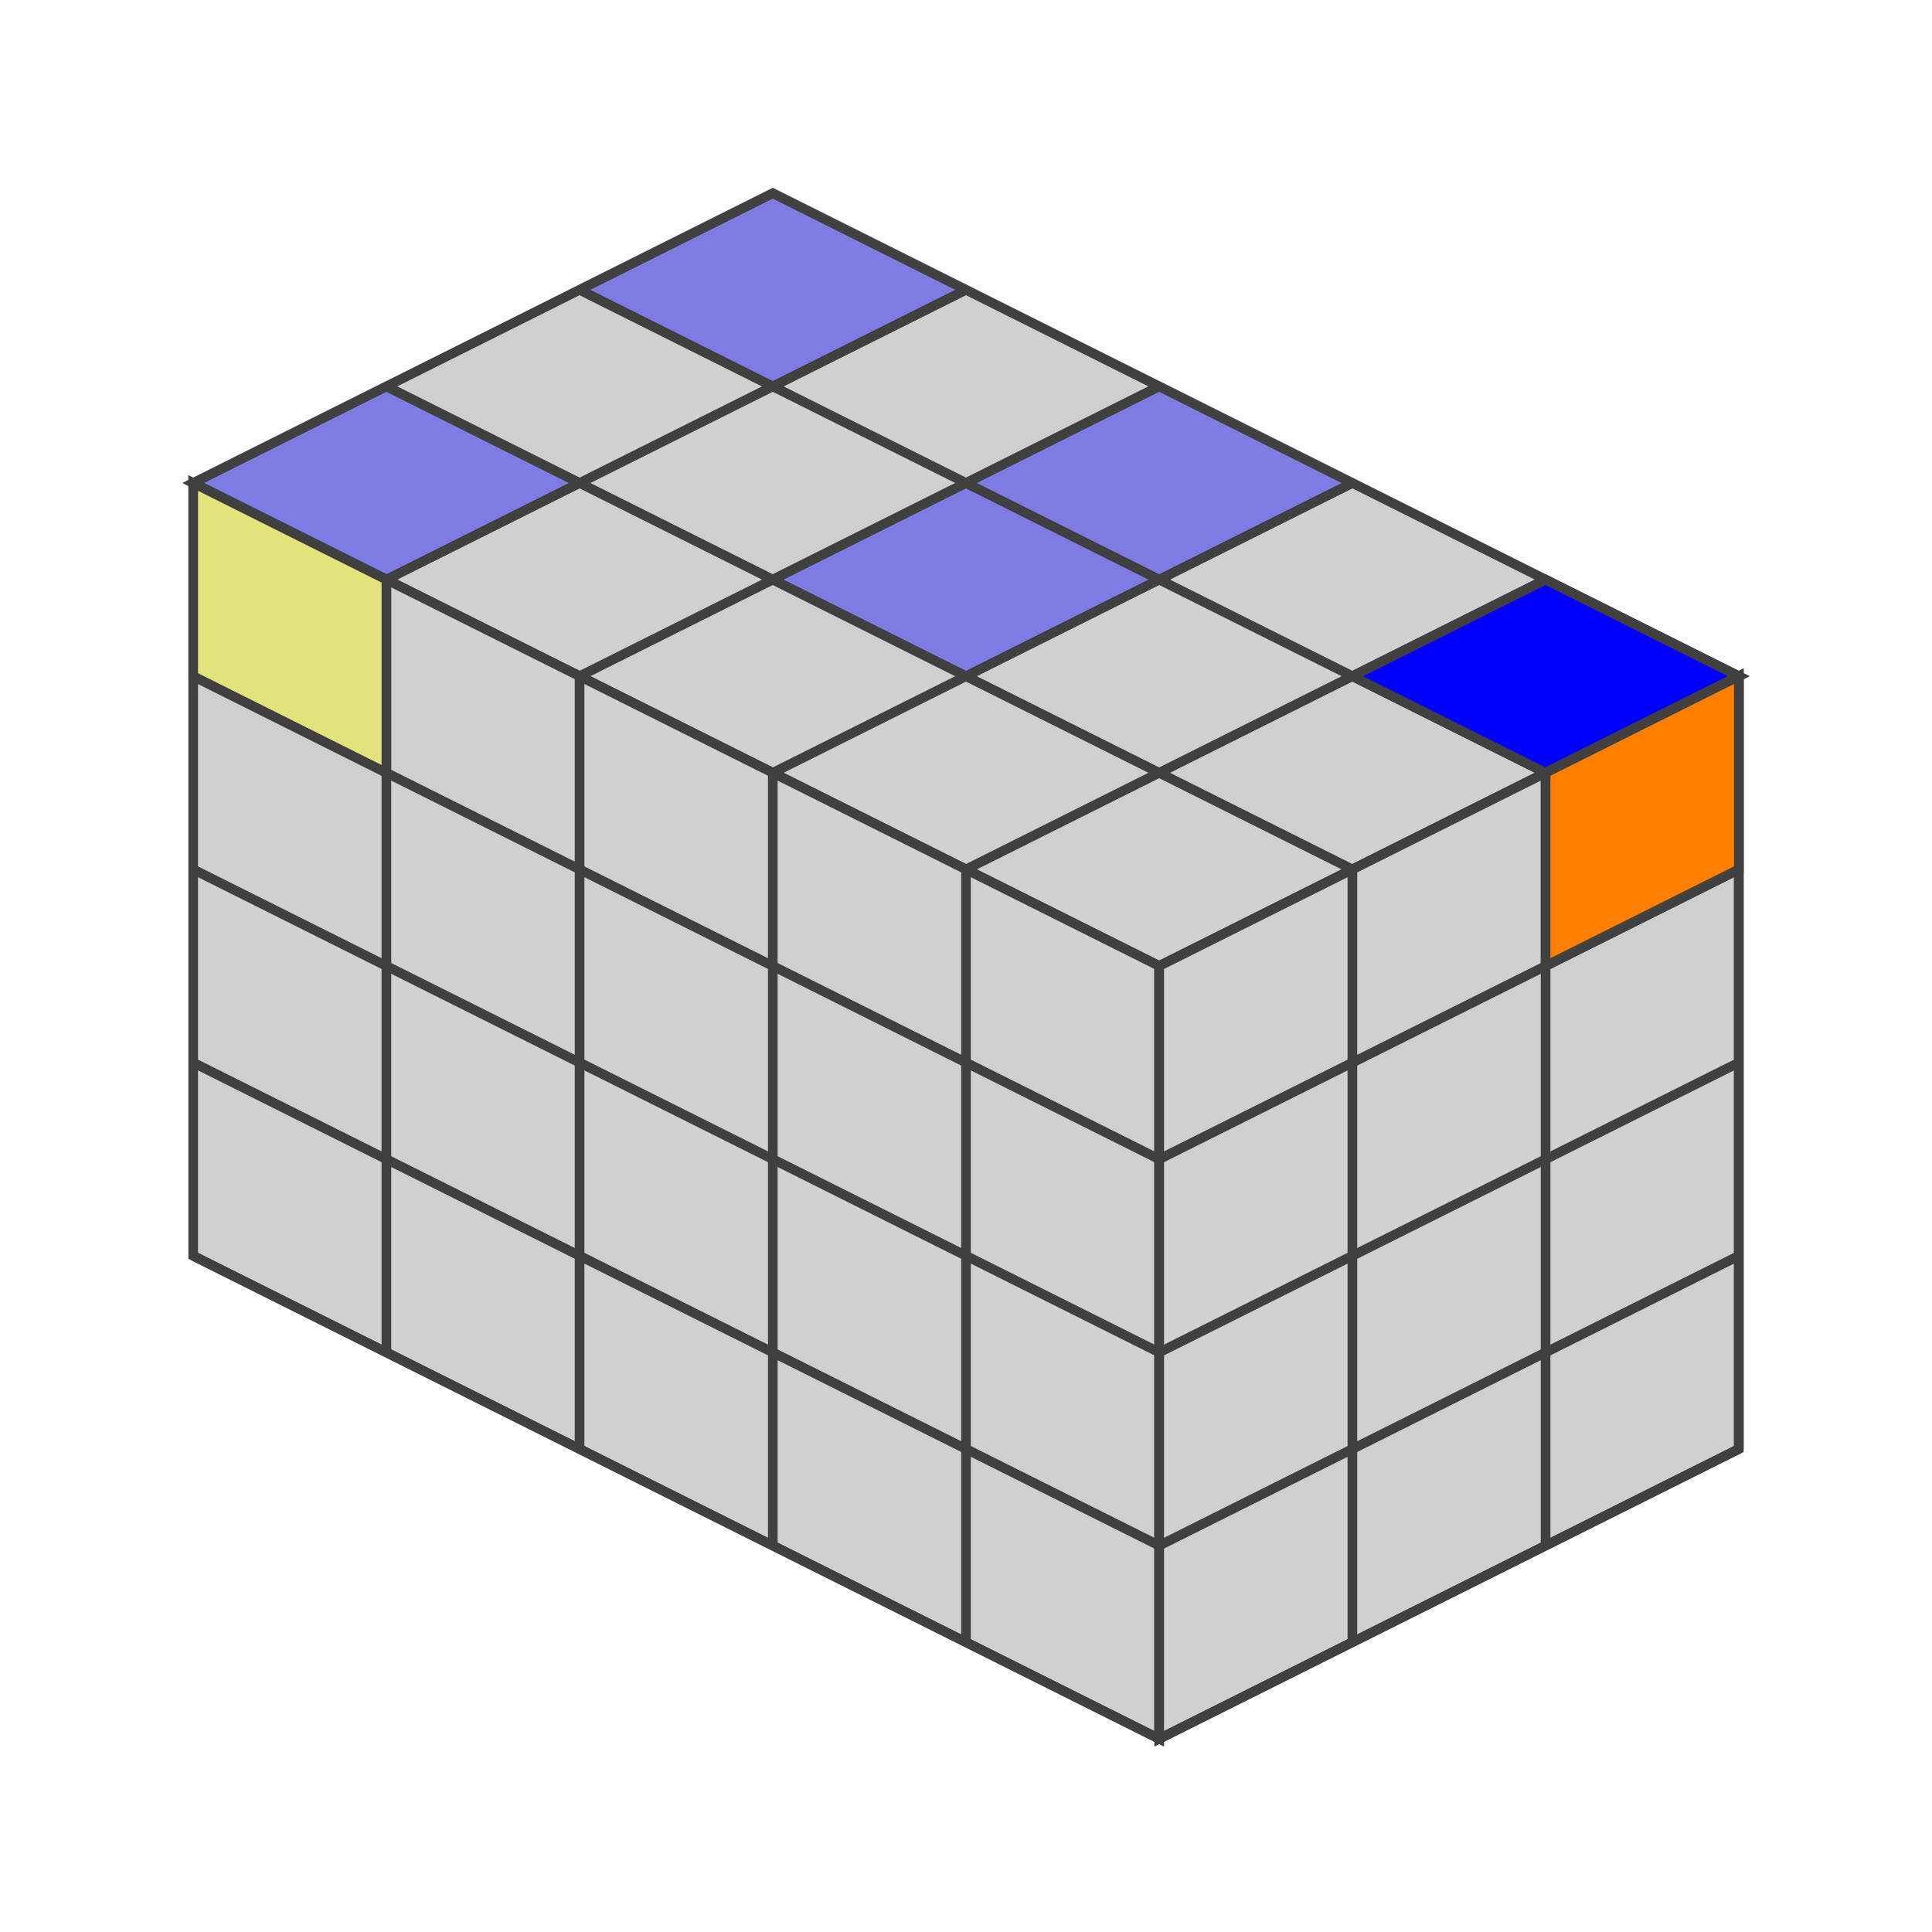
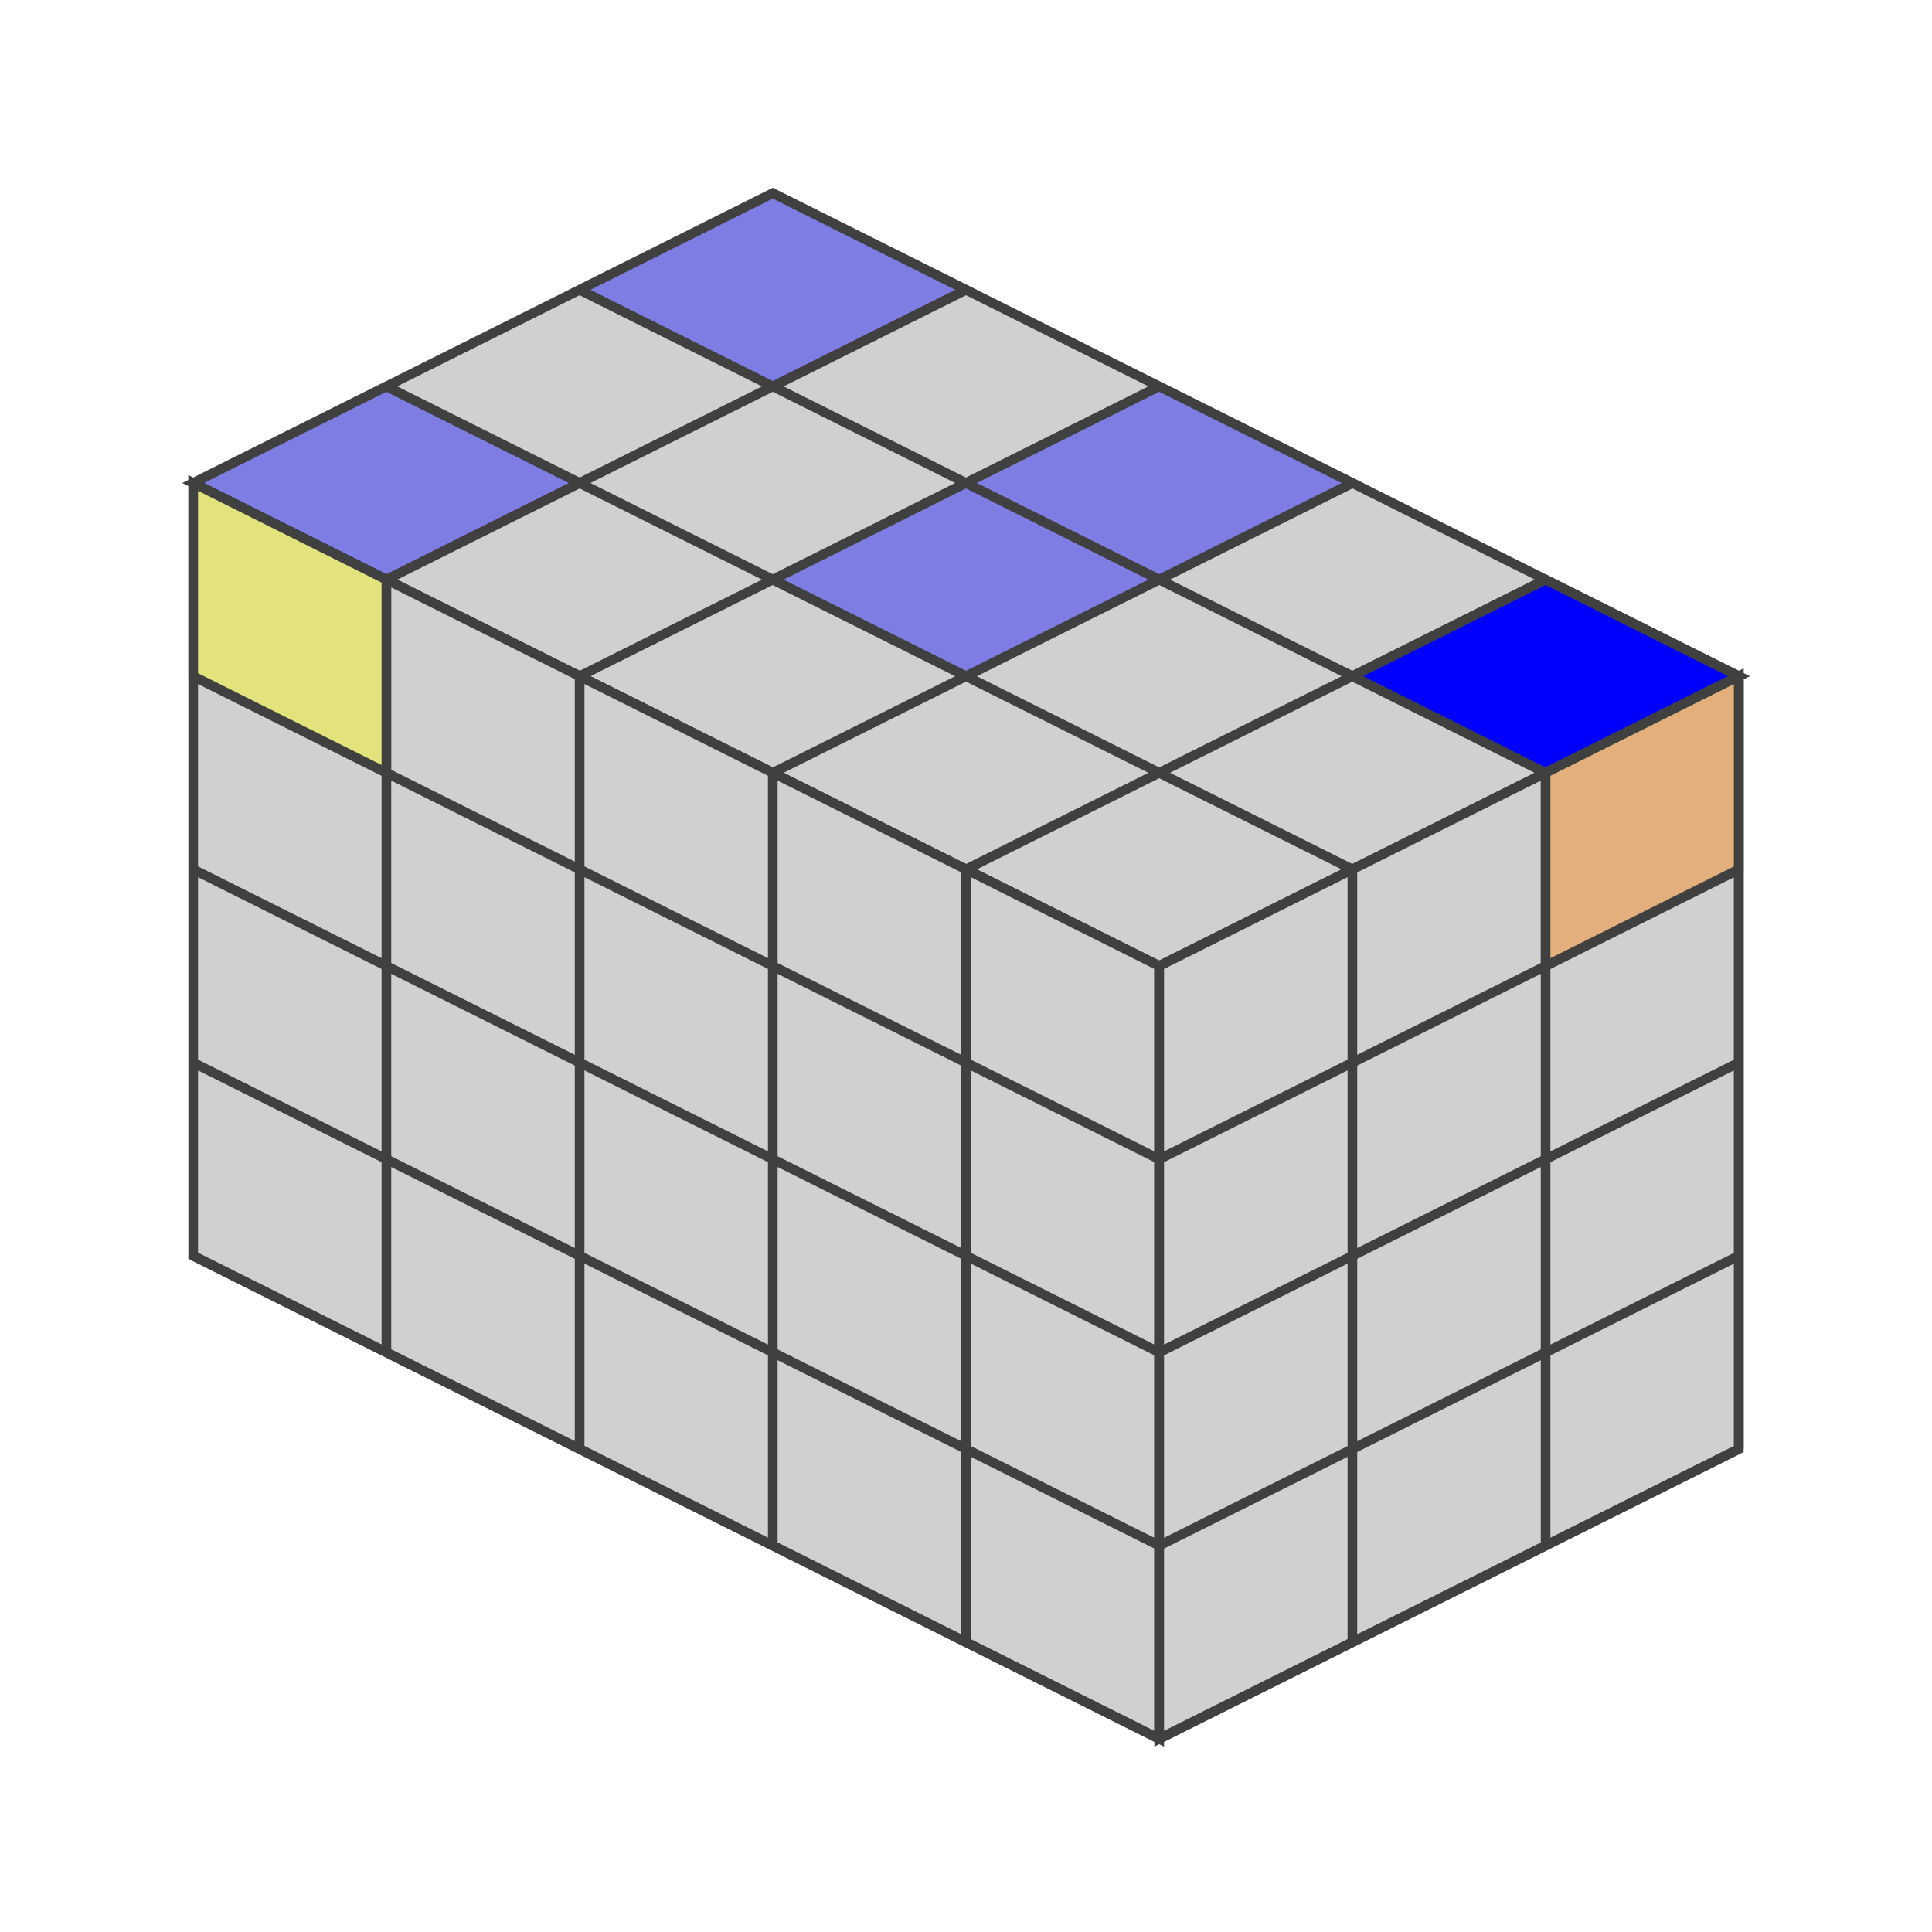
<svg xmlns="http://www.w3.org/2000/svg" version="1.1" width="200" height="200">
  <polygon points="80,20 180,70 120,100 20,50" style="fill:#d0d0d0;stroke:#404040;stroke-width:1" />
  <line x1="60" y1="30" x2="160" y2="80" style="stroke:#404040;stroke-width:1" />
  <line x1="40" y1="40" x2="140" y2="90" style="stroke:#404040;stroke-width:1" />
  <line x1="20" y1="50" x2="120" y2="100" style="stroke:#404040;stroke-width:1" />
  <line x1="100" y1="30" x2="40" y2="60" style="stroke:#404040;stroke-width:1" />
  <line x1="120" y1="40" x2="60" y2="70" style="stroke:#404040;stroke-width:1" />
  <line x1="140" y1="50" x2="80" y2="80" style="stroke:#404040;stroke-width:1" />
  <line x1="160" y1="60" x2="100" y2="90" style="stroke:#404040;stroke-width:1" />
  <line x1="180" y1="70" x2="120" y2="100" style="stroke:#404040;stroke-width:1" />
  <polygon points="80,20 100,30 80,40 60,30" style="fill:#0000ff;stroke:#404040;stroke-width:1;opacity:0.4" />
  <polygon points="120,40 140,50 120,60 100,50" style="fill:#0000ff;stroke:#404040;stroke-width:1;opacity:0.4" />
  <polygon points="160,60 180,70 160,80 140,70" style="fill:#0000ff;stroke:#404040;stroke-width:1;opacity:1" />
  <polygon points="100,50 120,60 100,70 80,60" style="fill:#0000ff;stroke:#404040;stroke-width:1;opacity:0.4" />
  <polygon points="40,40 60,50 40,60 20,50" style="fill:#0000ff;stroke:#404040;stroke-width:1;opacity:0.4" />
  <polygon points="20,50 120,100 120,180 20,130" style="fill:#d0d0d0;stroke:#404040;stroke-width:1" />
  <line x1="20" y1="70" x2="120" y2="120" style="stroke:#404040;stroke-width:1" />
  <line x1="20" y1="90" x2="120" y2="140" style="stroke:#404040;stroke-width:1" />
  <line x1="20" y1="110" x2="120" y2="160" style="stroke:#404040;stroke-width:1" />
  <line x1="20" y1="130" x2="120" y2="180" style="stroke:#404040;stroke-width:1" />
  <line x1="40" y1="60" x2="40" y2="140" style="stroke:#404040;stroke-width:1" />
  <line x1="60" y1="70" x2="60" y2="150" style="stroke:#404040;stroke-width:1" />
  <line x1="80" y1="80" x2="80" y2="160" style="stroke:#404040;stroke-width:1" />
  <line x1="100" y1="90" x2="100" y2="170" style="stroke:#404040;stroke-width:1" />
  <line x1="120" y1="100" x2="120" y2="180" style="stroke:#404040;stroke-width:1" />
  <polygon points="20,50 40,60 40,80 20,70" style="fill:#ffff00;stroke:#404040;stroke-width:1;opacity:0.4" />
  <polygon points="120,100.0 180,70.0 180,150.0 120,180.0" style="fill:#d0d0d0;stroke:#404040;stroke-width:1" />
  <line x1="120" y1="120.0" x2="180" y2="90.0" style="stroke:#404040;stroke-width:1" />
  <line x1="120" y1="140.0" x2="180" y2="110.0" style="stroke:#404040;stroke-width:1" />
  <line x1="120" y1="160.0" x2="180" y2="130.0" style="stroke:#404040;stroke-width:1" />
  <line x1="120" y1="180.0" x2="180" y2="150.0" style="stroke:#404040;stroke-width:1" />
  <line x1="140" y1="90.0" x2="140" y2="170.0" style="stroke:#404040;stroke-width:1" />
  <line x1="160" y1="80.0" x2="160" y2="160.0" style="stroke:#404040;stroke-width:1" />
  <line x1="180" y1="70.0" x2="180" y2="150.0" style="stroke:#404040;stroke-width:1" />
-   <polygon points="160,80.0 180,70.0 180,90.0 160,100.0" style="fill:#ff8000;stroke:#404040;stroke-width:1;opacity:1" />
+   <polygon points="160,80.0 180,70.0 180,90.0 160,100.0" style="fill:#ff8000;stroke:#404040;stroke-width:1;opacity:0.4" />
</svg>
